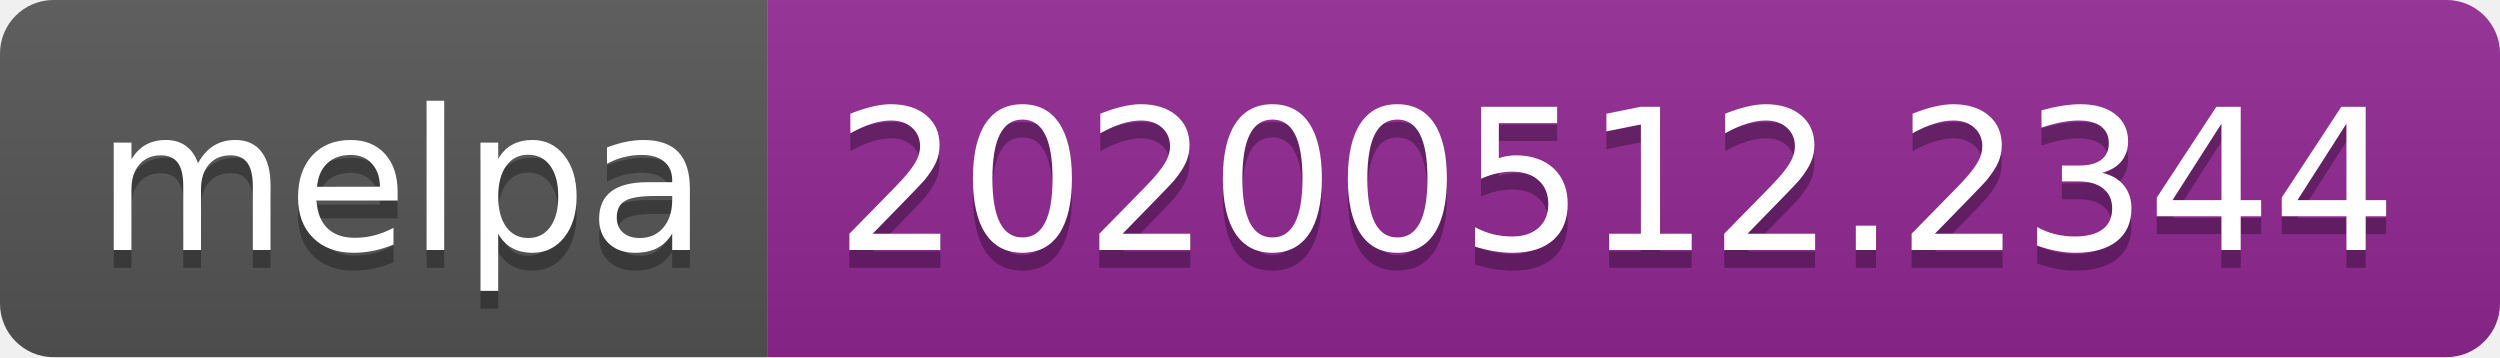
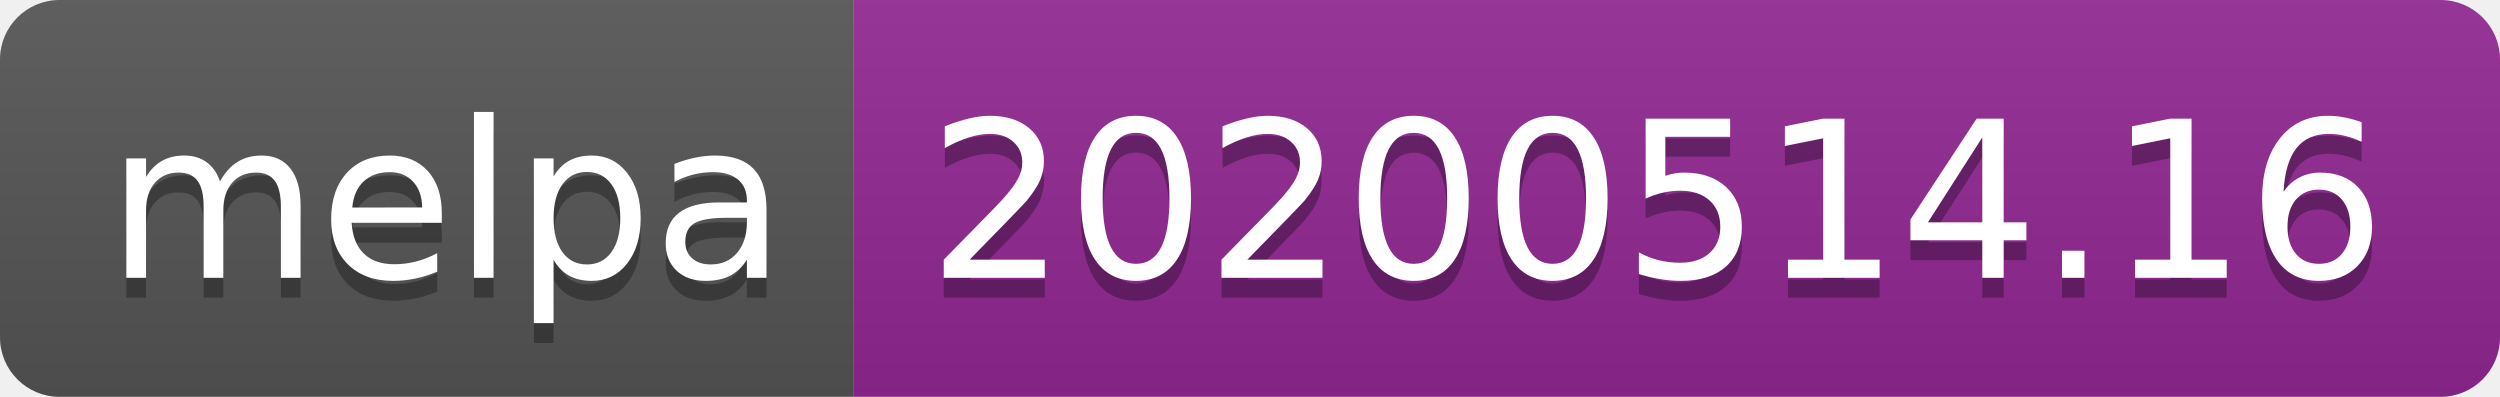
- <svg xmlns="http://www.w3.org/2000/svg" width="140" height="20">
+ <svg xmlns="http://www.w3.org/2000/svg" width="126" height="20">
  <linearGradient id="s" x2="0" y2="100%">
    <stop offset="0" stop-color="#bbb" stop-opacity=".1" />
    <stop offset="1" stop-opacity=".1" />
  </linearGradient>
  <clipPath id="r">
-     <rect width="140" height="20" rx="3" fill="#fff" />
+     <rect width="126" height="20" rx="3" fill="#fff" />
  </clipPath>
  <g clip-path="url(#r)">
    <rect width="43" height="20" fill="#555" />
-     <rect x="43" width="97" height="20" fill="#922793" />
-     <rect width="140" height="20" fill="url(#s)" />
+     <rect x="43" width="83" height="20" fill="#922793" />
+     <rect width="126" height="20" fill="url(#s)" />
  </g>
  <g fill="#fff" text-anchor="middle" font-family="Verdana,Geneva,DejaVu Sans,sans-serif" text-rendering="geometricPrecision" font-size="110">
    <text x="225" y="150" fill="#010101" fill-opacity=".3" transform="scale(.1)" textLength="330">melpa</text>
    <text x="225" y="140" transform="scale(.1)" textLength="330">melpa</text>
-     <text x="905" y="150" fill="#010101" fill-opacity=".3" transform="scale(.1)" textLength="870">20200512.2344</text>
-     <text x="905" y="140" transform="scale(.1)" textLength="870">20200512.2344</text>
+     <text x="835" y="150" fill="#010101" fill-opacity=".3" transform="scale(.1)" textLength="730">20200514.16</text>
+     <text x="835" y="140" transform="scale(.1)" textLength="730">20200514.16</text>
  </g>
</svg>
